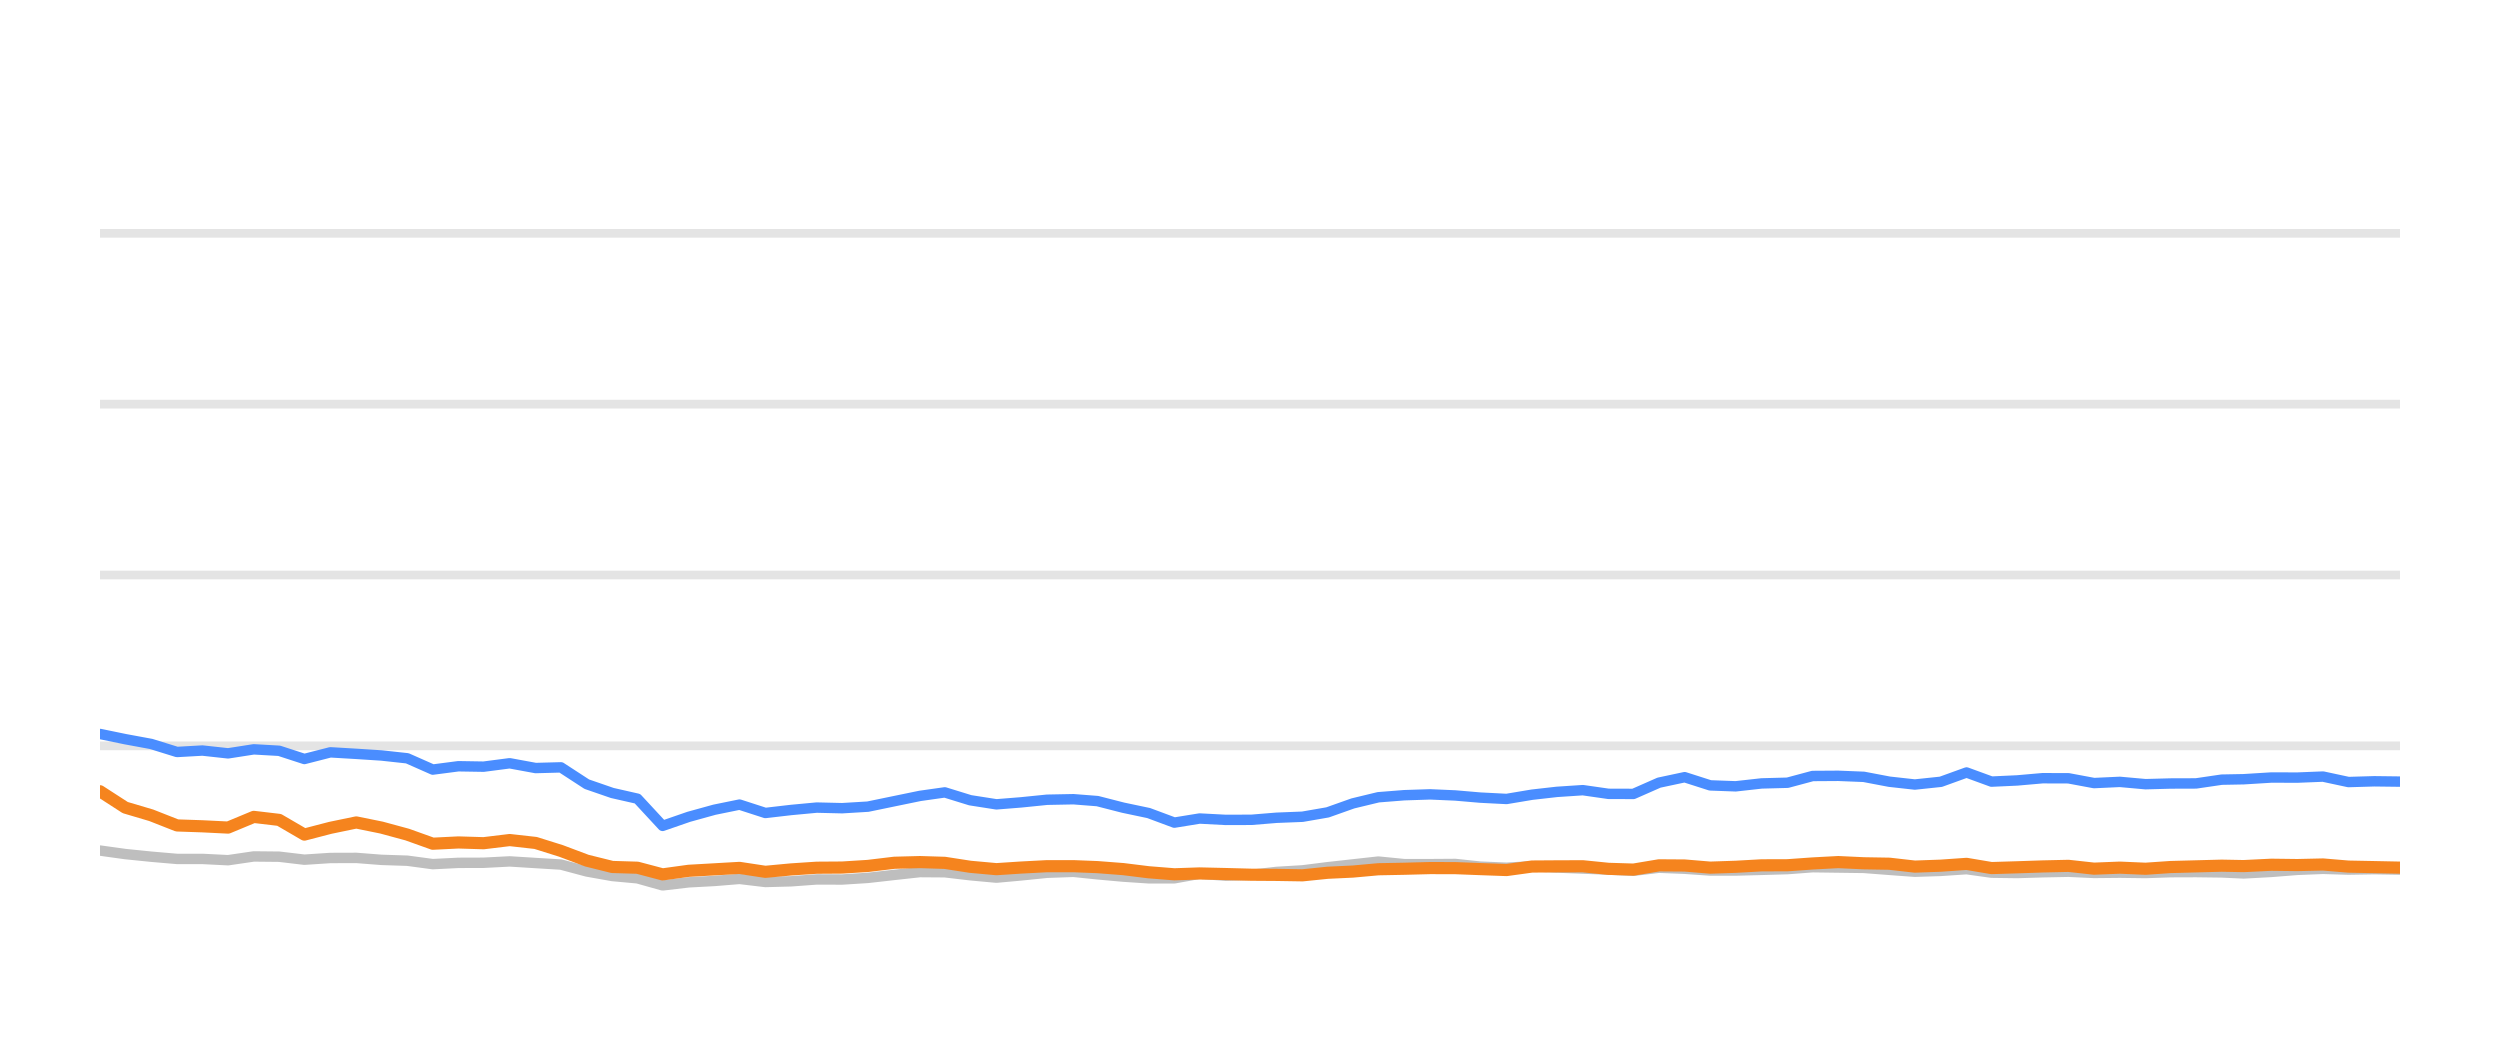
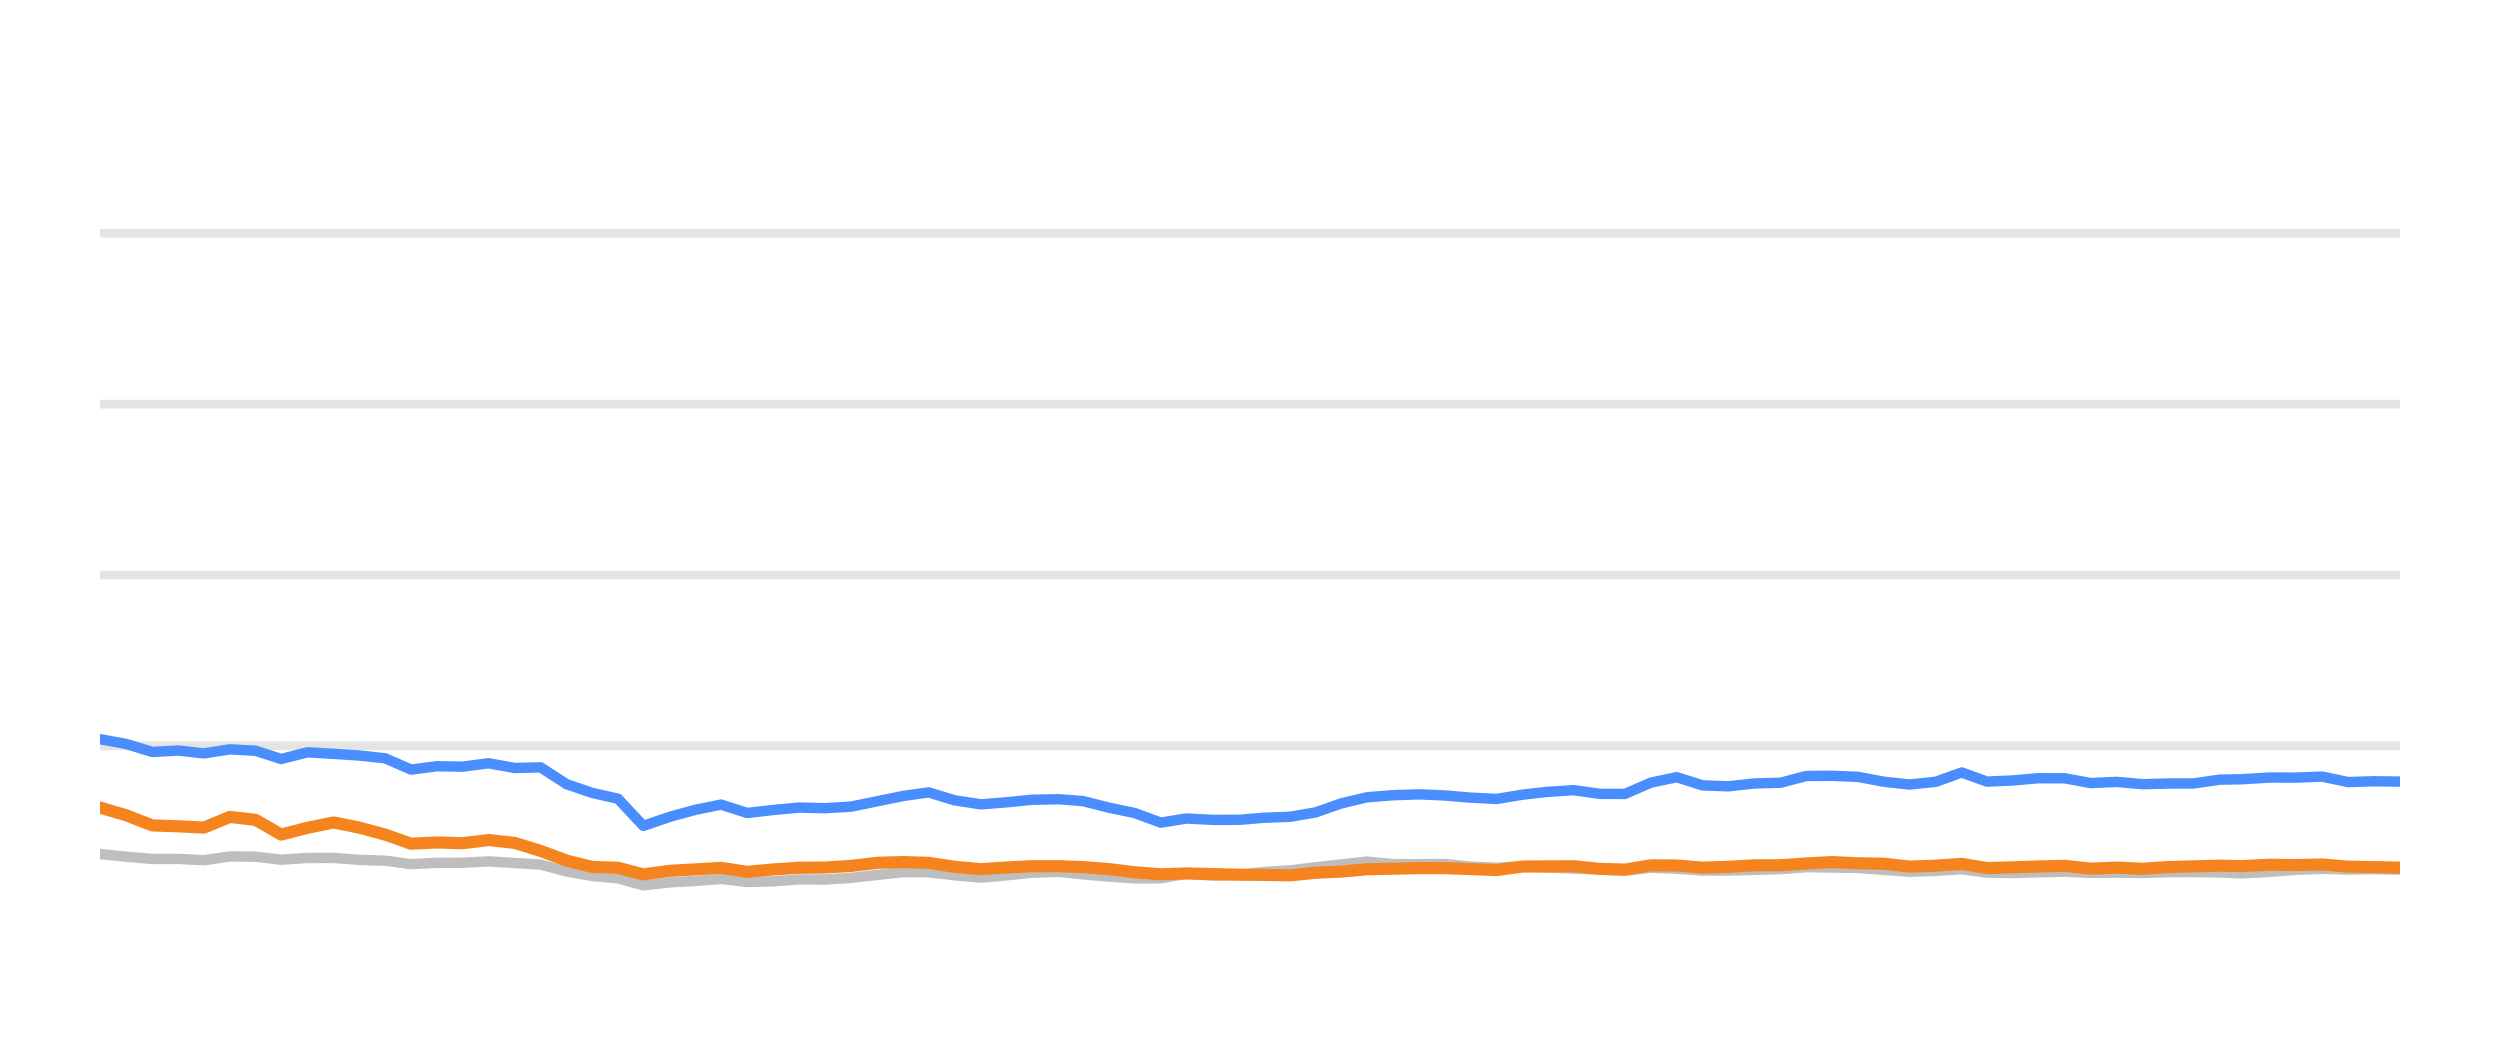
<svg xmlns="http://www.w3.org/2000/svg" width="144pt" height="60pt" viewBox="0 0 144 60" version="1.1">
  <defs>
    <style type="text/css">*{stroke-linejoin: round; stroke-linecap: butt}</style>
  </defs>
  <g id="figure_1">
    <g id="patch_1">
      <path d="M 0 60  L 144 60  L 144 0  L 0 0  L 0 60  z " style="fill: none; opacity: 0" />
    </g>
    <g id="axes_1">
      <g id="patch_2">
        <path d="M 5.76 52.8  L 138.24 52.8  L 138.24 3.6  L 5.76 3.6  L 5.76 52.8  z " style="fill: none" />
      </g>
      <g id="matplotlib.axis_1" />
      <g id="matplotlib.axis_2" />
      <g id="line2d_1">
-         <path d="M 5.76 42.96  L 138.24 42.96  " clip-path="url(#p82d1f87689)" style="fill: none; stroke: #b2b2b2; stroke-opacity: 0.35; stroke-width: 0.5; stroke-linecap: square" />
+         <path d="M 5.76 42.96  L 138.24 42.96  " clip-path="url(#pd894af4823)" style="fill: none; stroke: #b2b2b2; stroke-opacity: 0.35; stroke-width: 0.5; stroke-linecap: square" />
      </g>
      <g id="line2d_2">
-         <path d="M 5.76 33.12  L 138.24 33.12  " clip-path="url(#p82d1f87689)" style="fill: none; stroke: #b2b2b2; stroke-opacity: 0.35; stroke-width: 0.5; stroke-linecap: square" />
+         <path d="M 5.76 33.12  L 138.24 33.12  " clip-path="url(#pd894af4823)" style="fill: none; stroke: #b2b2b2; stroke-opacity: 0.35; stroke-width: 0.5; stroke-linecap: square" />
      </g>
      <g id="line2d_3">
-         <path d="M 5.76 23.28  L 138.24 23.28  " clip-path="url(#p82d1f87689)" style="fill: none; stroke: #b2b2b2; stroke-opacity: 0.35; stroke-width: 0.5; stroke-linecap: square" />
+         <path d="M 5.76 23.28  L 138.24 23.28  " clip-path="url(#pd894af4823)" style="fill: none; stroke: #b2b2b2; stroke-opacity: 0.35; stroke-width: 0.5; stroke-linecap: square" />
      </g>
      <g id="line2d_4">
-         <path d="M 5.76 13.44  L 138.24 13.44  " clip-path="url(#p82d1f87689)" style="fill: none; stroke: #b2b2b2; stroke-opacity: 0.35; stroke-width: 0.5; stroke-linecap: square" />
+         <path d="M 5.76 13.44  L 138.24 13.44  " clip-path="url(#pd894af4823)" style="fill: none; stroke: #b2b2b2; stroke-opacity: 0.35; stroke-width: 0.5; stroke-linecap: square" />
      </g>
      <g id="line2d_5">
-         <path d="M 5.76 48.992  L 7.214 49.194  L 8.709 49.346  L 10.196 49.474  L 11.659 49.474  L 13.137 49.548  L 14.618 49.331  L 16.08 49.346  L 17.533 49.518  L 19.029 49.42  L 20.522 49.415  L 21.972 49.528  L 23.46 49.577  L 24.929 49.774  L 26.403 49.7  L 27.854 49.695  L 29.358 49.617  L 30.852 49.71  L 32.311 49.799  L 33.8 50.197  L 35.268 50.458  L 36.717 50.591  L 38.167 50.999  L 39.672 50.822  L 41.151 50.743  L 42.596 50.625  L 44.085 50.802  L 45.566 50.763  L 47.045 50.655  L 48.507 50.66  L 49.991 50.566  L 51.513 50.394  L 52.994 50.232  L 54.42 50.242  L 55.886 50.414  L 57.394 50.552  L 58.808 50.424  L 60.312 50.271  L 61.828 50.217  L 63.213 50.36  L 64.691 50.493  L 66.163 50.591  L 67.644 50.591  L 69.099 50.33  L 70.6 50.438  L 72.084 50.389  L 73.528 50.222  L 75.023 50.133  L 76.47 49.951  L 77.927 49.789  L 79.393 49.627  L 80.888 49.774  L 82.375 49.774  L 83.826 49.764  L 85.259 49.917  L 86.777 49.981  L 88.246 49.897  L 89.676 49.971  L 91.171 50.03  L 92.647 50.089  L 94.086 50.158  L 95.559 49.981  L 97.036 50.04  L 98.509 50.143  L 99.975 50.143  L 101.47 50.104  L 102.963 50.06  L 104.409 49.951  L 105.883 49.971  L 107.354 49.991  L 108.826 50.104  L 110.295 50.212  L 111.792 50.163  L 113.274 50.064  L 114.712 50.266  L 116.188 50.286  L 117.651 50.242  L 119.145 50.212  L 120.617 50.281  L 122.102 50.266  L 123.582 50.286  L 125.025 50.237  L 126.493 50.232  L 127.971 50.251  L 129.235 50.31  L 130.836 50.222  L 132.325 50.104  L 133.806 50.045  L 135.272 50.089  L 136.764 50.064  L 138.24 50.089  " clip-path="url(#p82d1f87689)" style="fill: none; stroke: #bebebe; stroke-width: 0.6; stroke-linecap: round" />
+         <path d="M 5.76 49.194  L 7.272 49.346  L 8.775 49.474  L 10.254 49.474  L 11.749 49.548  L 13.246 49.331  L 14.724 49.346  L 16.193 49.518  L 17.706 49.42  L 19.215 49.415  L 20.682 49.528  L 22.187 49.577  L 23.671 49.774  L 25.162 49.7  L 26.629 49.695  L 28.149 49.617  L 29.66 49.71  L 31.135 49.799  L 32.641 50.197  L 34.125 50.458  L 35.59 50.591  L 37.057 50.999  L 38.578 50.822  L 40.074 50.743  L 41.535 50.625  L 43.04 50.802  L 44.538 50.763  L 46.033 50.655  L 47.511 50.66  L 49.011 50.566  L 50.55 50.394  L 52.048 50.232  L 53.49 50.242  L 54.972 50.414  L 56.497 50.552  L 57.926 50.424  L 59.447 50.271  L 60.98 50.217  L 62.38 50.36  L 63.875 50.493  L 65.364 50.591  L 66.86 50.591  L 68.332 50.33  L 69.849 50.438  L 71.349 50.389  L 72.81 50.222  L 74.321 50.133  L 75.784 49.951  L 77.257 49.789  L 78.74 49.627  L 80.251 49.774  L 81.755 49.774  L 83.222 49.764  L 84.671 49.917  L 86.205 49.981  L 87.691 49.897  L 89.137 49.971  L 90.648 50.03  L 92.141 50.089  L 93.596 50.158  L 95.086 49.981  L 96.579 50.04  L 98.068 50.143  L 99.55 50.143  L 101.062 50.104  L 102.571 50.06  L 104.034 49.951  L 105.524 49.971  L 107.011 49.991  L 108.5 50.104  L 109.985 50.212  L 111.499 50.163  L 112.997 50.064  L 114.45 50.266  L 115.944 50.286  L 117.423 50.242  L 118.933 50.212  L 120.421 50.281  L 121.923 50.266  L 123.42 50.286  L 124.878 50.237  L 126.363 50.232  L 127.857 50.251  L 129.135 50.31  L 130.754 50.222  L 132.259 50.104  L 133.757 50.045  L 135.239 50.089  L 136.747 50.064  L 138.24 50.089  " clip-path="url(#pd894af4823)" style="fill: none; stroke: #bebebe; stroke-width: 0.6; stroke-linecap: round" />
      </g>
      <g id="line2d_6">
-         <path d="M 5.76 42.276  L 7.214 42.576  L 8.709 42.852  L 10.196 43.314  L 11.659 43.231  L 13.137 43.393  L 14.618 43.162  L 16.08 43.245  L 17.533 43.718  L 19.029 43.334  L 20.522 43.422  L 21.972 43.516  L 23.46 43.678  L 24.929 44.328  L 26.403 44.136  L 27.854 44.16  L 29.358 43.964  L 30.852 44.239  L 32.311 44.2  L 33.8 45.169  L 35.268 45.676  L 36.717 46.005  L 38.167 47.57  L 39.672 47.049  L 41.151 46.64  L 42.596 46.345  L 44.085 46.827  L 45.566 46.655  L 47.045 46.517  L 48.507 46.552  L 49.991 46.463  L 51.513 46.148  L 52.994 45.843  L 54.42 45.641  L 55.886 46.094  L 57.394 46.33  L 58.808 46.217  L 60.312 46.065  L 61.828 46.035  L 63.213 46.143  L 64.691 46.522  L 66.163 46.832  L 67.644 47.383  L 69.099 47.147  L 70.6 47.226  L 72.084 47.221  L 73.528 47.103  L 75.023 47.044  L 76.47 46.793  L 77.927 46.276  L 79.393 45.922  L 80.888 45.804  L 82.375 45.755  L 83.826 45.819  L 85.259 45.942  L 86.777 46.02  L 88.246 45.774  L 89.676 45.612  L 91.171 45.513  L 92.647 45.725  L 94.086 45.73  L 95.559 45.081  L 97.036 44.766  L 98.509 45.238  L 99.975 45.292  L 101.47 45.125  L 102.963 45.085  L 104.409 44.697  L 105.883 44.687  L 107.354 44.746  L 108.826 45.026  L 110.295 45.189  L 111.792 45.031  L 113.274 44.495  L 114.712 45.021  L 116.188 44.953  L 117.651 44.825  L 119.145 44.83  L 120.617 45.105  L 122.102 45.036  L 123.582 45.169  L 125.025 45.13  L 126.493 45.125  L 127.971 44.908  L 129.235 44.884  L 130.836 44.785  L 132.325 44.79  L 133.806 44.731  L 135.272 45.046  L 136.764 45.002  L 138.24 45.021  " clip-path="url(#p82d1f87689)" style="fill: none; stroke: #4a8dff; stroke-width: 0.6; stroke-linecap: round" />
+         <path d="M 5.76 42.576  L 7.272 42.852  L 8.775 43.314  L 10.254 43.231  L 11.749 43.393  L 13.246 43.162  L 14.724 43.245  L 16.193 43.718  L 17.706 43.334  L 19.215 43.422  L 20.682 43.516  L 22.187 43.678  L 23.671 44.328  L 25.162 44.136  L 26.629 44.16  L 28.149 43.964  L 29.66 44.239  L 31.135 44.2  L 32.641 45.169  L 34.125 45.676  L 35.59 46.005  L 37.057 47.57  L 38.578 47.049  L 40.074 46.64  L 41.535 46.345  L 43.04 46.827  L 44.538 46.655  L 46.033 46.517  L 47.511 46.552  L 49.011 46.463  L 50.55 46.148  L 52.048 45.843  L 53.49 45.641  L 54.972 46.094  L 56.497 46.33  L 57.926 46.217  L 59.447 46.065  L 60.98 46.035  L 62.38 46.143  L 63.875 46.522  L 65.364 46.832  L 66.86 47.383  L 68.332 47.147  L 69.849 47.226  L 71.349 47.221  L 72.81 47.103  L 74.321 47.044  L 75.784 46.793  L 77.257 46.276  L 78.74 45.922  L 80.251 45.804  L 81.755 45.755  L 83.222 45.819  L 84.671 45.942  L 86.205 46.02  L 87.691 45.774  L 89.137 45.612  L 90.648 45.513  L 92.141 45.725  L 93.596 45.73  L 95.086 45.081  L 96.579 44.766  L 98.068 45.238  L 99.55 45.292  L 101.062 45.125  L 102.571 45.085  L 104.034 44.697  L 105.524 44.687  L 107.011 44.746  L 108.5 45.026  L 109.985 45.189  L 111.499 45.031  L 112.997 44.495  L 114.45 45.021  L 115.944 44.953  L 117.423 44.825  L 118.933 44.83  L 120.421 45.105  L 121.923 45.036  L 123.42 45.169  L 124.878 45.13  L 126.363 45.125  L 127.857 44.908  L 129.135 44.884  L 130.754 44.785  L 132.259 44.79  L 133.757 44.731  L 135.239 45.046  L 136.747 45.002  L 138.24 45.021  " clip-path="url(#pd894af4823)" style="fill: none; stroke: #4a8dff; stroke-width: 0.6; stroke-linecap: round" />
      </g>
      <g id="line2d_7">
-         <path d="M 5.76 45.577  L 7.214 46.517  L 8.709 46.96  L 10.196 47.545  L 11.659 47.595  L 13.137 47.668  L 14.618 47.053  L 16.08 47.226  L 17.533 48.072  L 19.029 47.683  L 20.522 47.373  L 21.972 47.668  L 23.46 48.072  L 24.929 48.598  L 26.403 48.525  L 27.854 48.569  L 29.358 48.387  L 30.852 48.554  L 32.311 49.012  L 33.8 49.572  L 35.268 49.937  L 36.717 49.981  L 38.167 50.365  L 39.672 50.158  L 41.151 50.074  L 42.596 49.991  L 44.085 50.217  L 45.566 50.079  L 47.045 49.981  L 48.507 49.971  L 49.991 49.878  L 51.513 49.695  L 52.994 49.656  L 54.42 49.7  L 55.886 49.927  L 57.394 50.064  L 58.808 49.971  L 60.312 49.892  L 61.828 49.892  L 63.213 49.946  L 64.691 50.06  L 66.163 50.242  L 67.644 50.36  L 69.099 50.31  L 70.6 50.345  L 72.084 50.384  L 73.528 50.394  L 75.023 50.419  L 76.47 50.271  L 77.927 50.202  L 79.393 50.069  L 80.888 50.04  L 82.375 50.001  L 83.826 50.005  L 85.259 50.06  L 86.777 50.114  L 88.246 49.912  L 89.676 49.902  L 91.171 49.897  L 92.647 50.045  L 94.086 50.089  L 95.559 49.843  L 97.036 49.853  L 98.509 49.976  L 99.975 49.927  L 101.47 49.843  L 102.963 49.838  L 104.409 49.735  L 105.883 49.656  L 107.354 49.725  L 108.826 49.75  L 110.295 49.917  L 111.792 49.863  L 113.274 49.759  L 114.712 50.001  L 116.188 49.956  L 117.651 49.907  L 119.145 49.873  L 120.617 50.035  L 122.102 49.976  L 123.582 50.04  L 125.025 49.941  L 126.493 49.902  L 127.971 49.863  L 129.235 49.887  L 130.836 49.809  L 132.325 49.828  L 133.806 49.794  L 135.272 49.917  L 136.764 49.946  L 138.24 49.976  " clip-path="url(#p82d1f87689)" style="fill: none; stroke: #f5841e; stroke-width: 0.7; stroke-linecap: round" />
+         <path d="M 5.76 46.517  L 7.272 46.96  L 8.775 47.545  L 10.254 47.595  L 11.749 47.668  L 13.246 47.053  L 14.724 47.226  L 16.193 48.072  L 17.706 47.683  L 19.215 47.373  L 20.682 47.668  L 22.187 48.072  L 23.671 48.598  L 25.162 48.525  L 26.629 48.569  L 28.149 48.387  L 29.66 48.554  L 31.135 49.012  L 32.641 49.572  L 34.125 49.937  L 35.59 49.981  L 37.057 50.365  L 38.578 50.158  L 40.074 50.074  L 41.535 49.991  L 43.04 50.217  L 44.538 50.079  L 46.033 49.981  L 47.511 49.971  L 49.011 49.878  L 50.55 49.695  L 52.048 49.656  L 53.49 49.7  L 54.972 49.927  L 56.497 50.064  L 57.926 49.971  L 59.447 49.892  L 60.98 49.892  L 62.38 49.946  L 63.875 50.06  L 65.364 50.242  L 66.86 50.36  L 68.332 50.31  L 69.849 50.345  L 71.349 50.384  L 72.81 50.394  L 74.321 50.419  L 75.784 50.271  L 77.257 50.202  L 78.74 50.069  L 80.251 50.04  L 81.755 50.001  L 83.222 50.005  L 84.671 50.06  L 86.205 50.114  L 87.691 49.912  L 89.137 49.902  L 90.648 49.897  L 92.141 50.045  L 93.596 50.089  L 95.086 49.843  L 96.579 49.853  L 98.068 49.976  L 99.55 49.927  L 101.062 49.843  L 102.571 49.838  L 104.034 49.735  L 105.524 49.656  L 107.011 49.725  L 108.5 49.75  L 109.985 49.917  L 111.499 49.863  L 112.997 49.759  L 114.45 50.001  L 115.944 49.956  L 117.423 49.907  L 118.933 49.873  L 120.421 50.035  L 121.923 49.976  L 123.42 50.04  L 124.878 49.941  L 126.363 49.902  L 127.857 49.863  L 129.135 49.887  L 130.754 49.809  L 132.259 49.828  L 133.757 49.794  L 135.239 49.917  L 136.747 49.946  L 138.24 49.976  " clip-path="url(#pd894af4823)" style="fill: none; stroke: #f5841e; stroke-width: 0.7; stroke-linecap: round" />
      </g>
    </g>
  </g>
  <defs>
-     <clipPath id="p82d1f87689">
+     <clipPath id="pd894af4823">
      <rect x="5.76" y="3.6" width="132.48" height="49.2" />
    </clipPath>
  </defs>
</svg>
